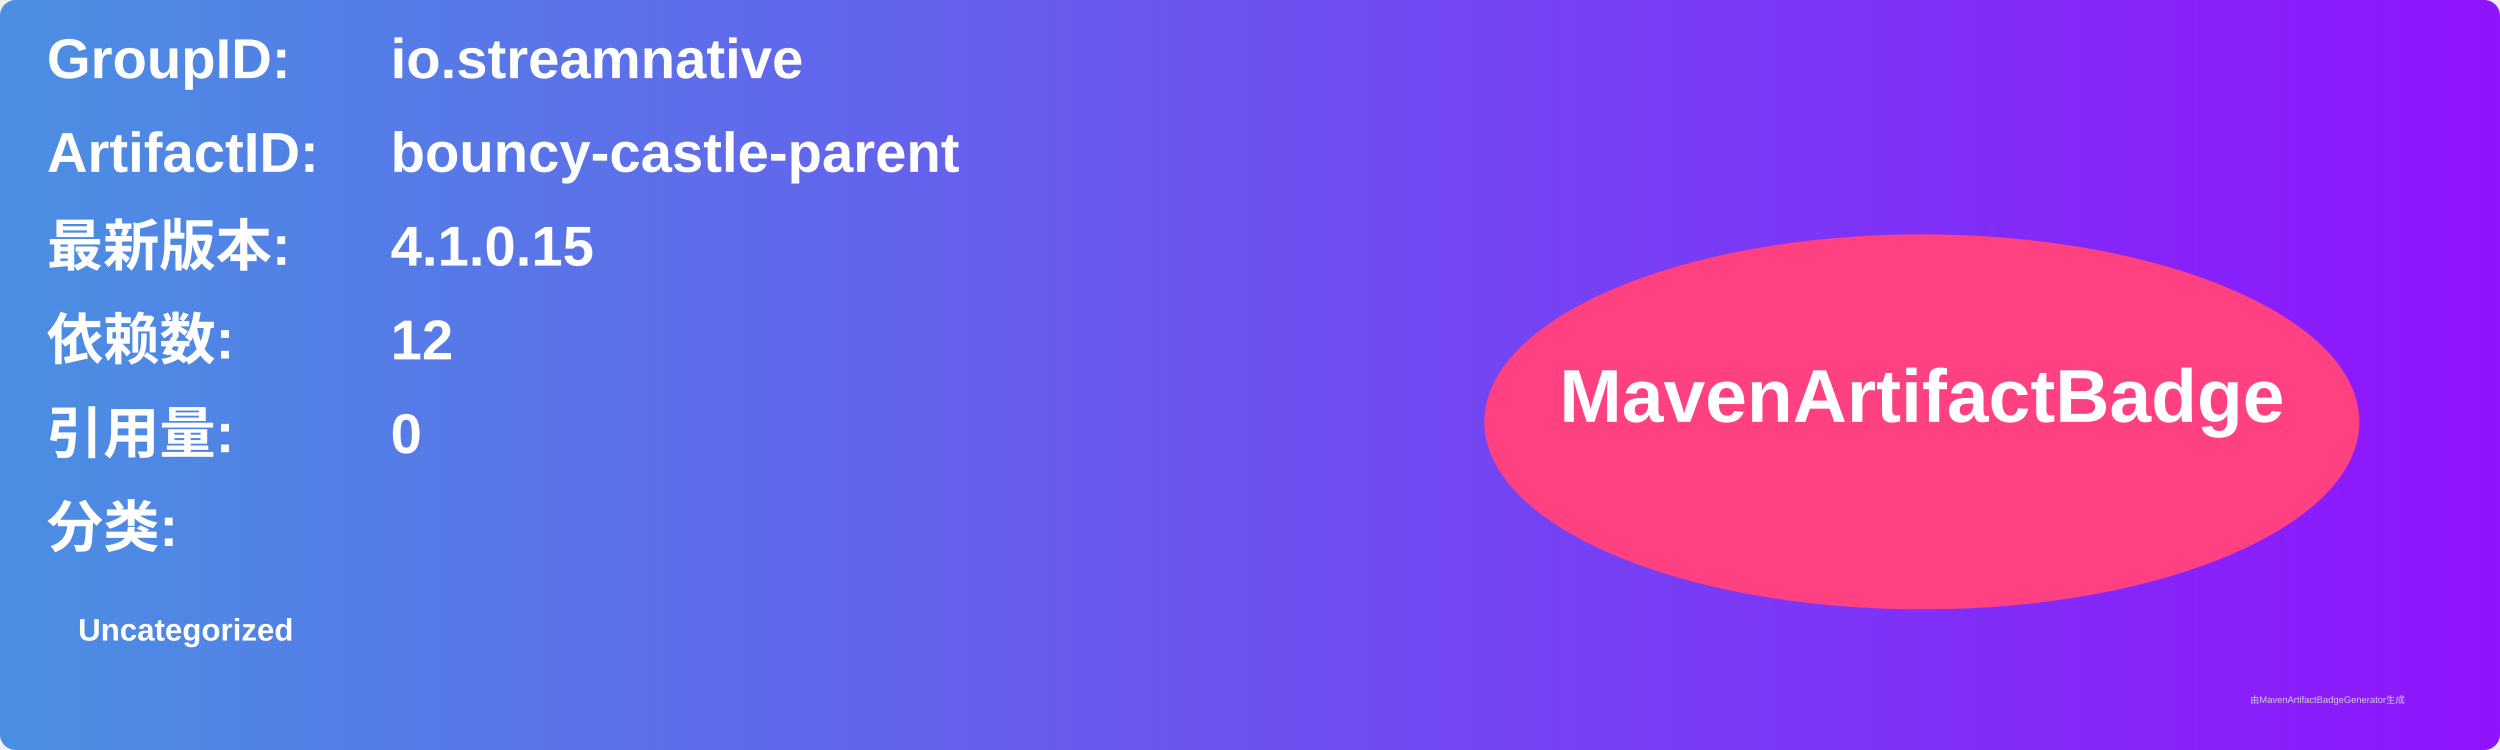
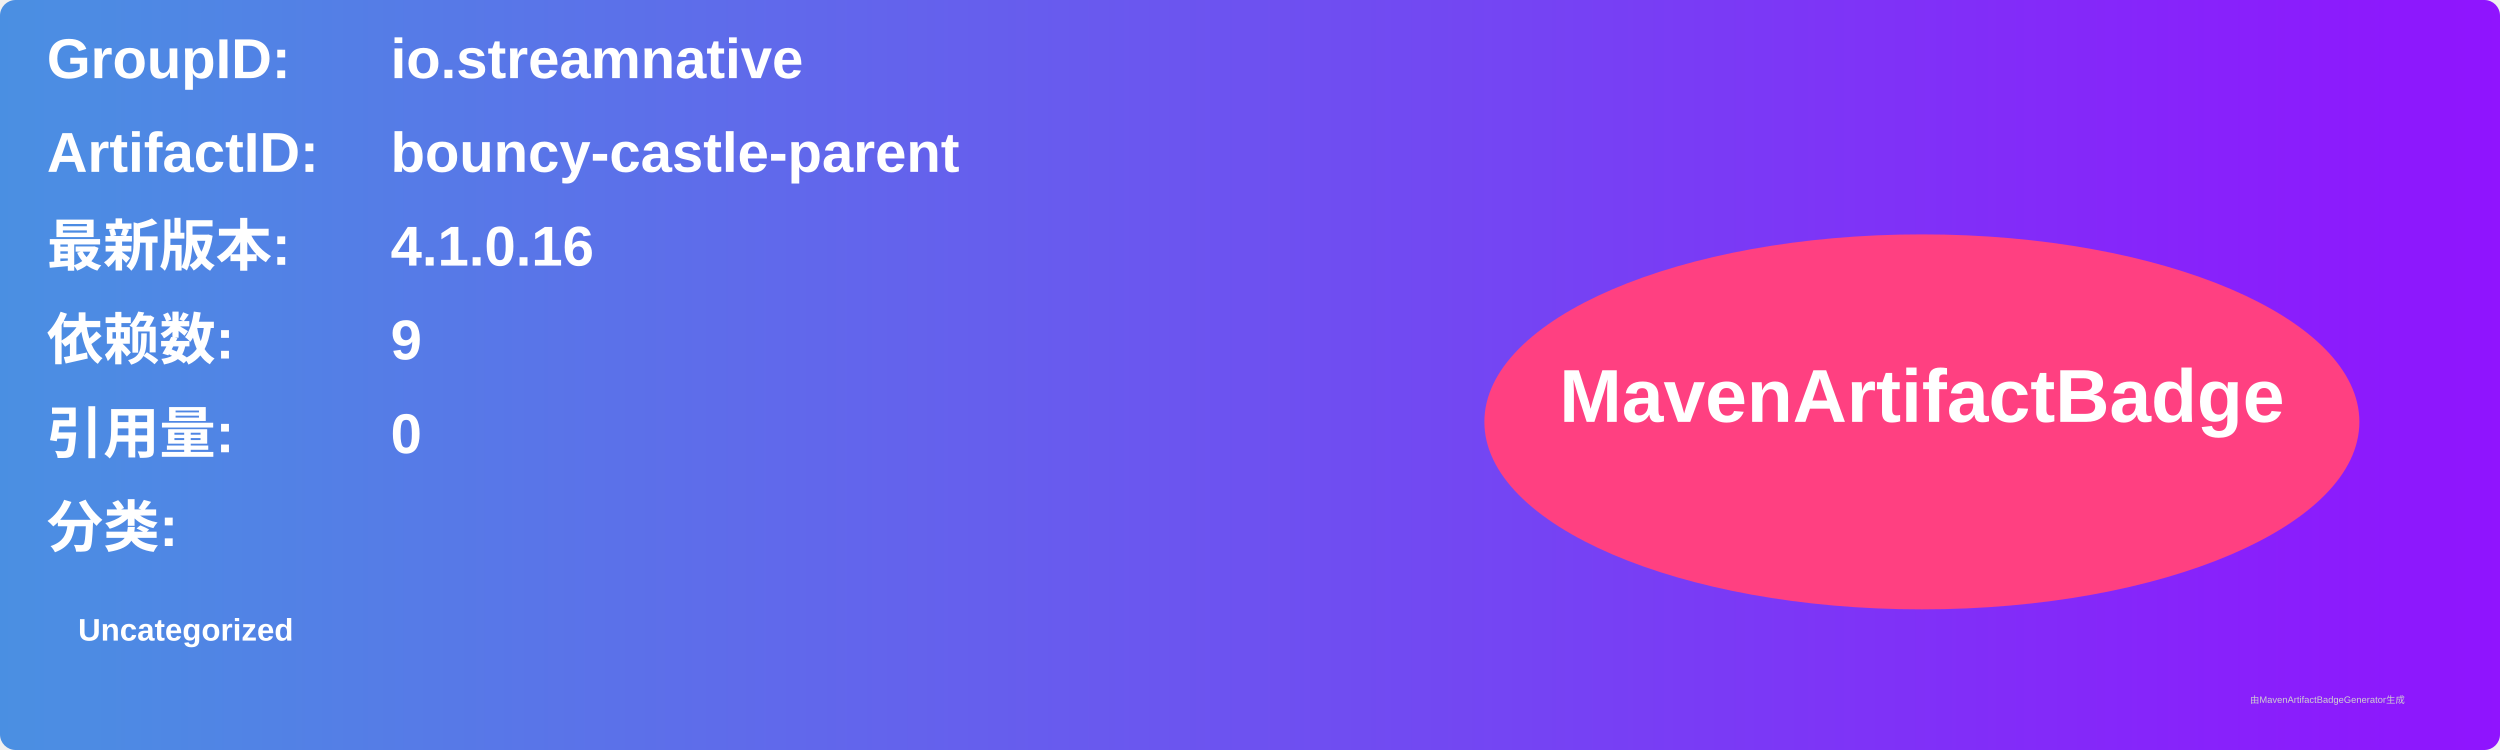
<svg xmlns="http://www.w3.org/2000/svg" width="800" height="240" viewBox="0 0 800 240">
  <linearGradient id="grad" x1="0%" y1="0%" x2="100%" y2="0%">
    <stop offset="0%" stop-color="#4a90e2" />
    <stop offset="100%" stop-color="#9013fe" />
  </linearGradient>
  <rect width="100%" height="100%" rx="5" ry="5" fill="url(#grad)" />
  <g transform="translate(15, 15)">
    <text x="0" y="10" font-family="Arial" font-size="18" fill="white" font-weight="bold" width="260">GroupID:</text>
    <text x="110" y="10" font-family="Arial" font-size="18" fill="white" font-weight="bold" width="460">io.streamnative</text>
    <text x="0" y="40" font-family="Arial" font-size="18" fill="white" font-weight="bold" width="260">ArtifactID:</text>
    <text x="110" y="40" font-family="Arial" font-size="18" fill="white" font-weight="bold" width="460">bouncy-castle-parent</text>
    <text x="0" y="70" font-family="Arial" font-size="18" fill="white" font-weight="bold">最新版本:</text>
    <text x="110" y="70" font-family="Arial" font-size="18" fill="white" font-weight="bold">
-       <tspan font-weight="bold">4.1.0.15</tspan>
+       <tspan font-weight="bold">4.1.0.16</tspan>
    </text>
    <text x="0" y="100" font-family="Arial" font-size="18" fill="white" font-weight="bold">依赖数: </text>
    <text x="110" y="100" font-family="Arial" font-size="18" fill="white">
-       <tspan font-weight="bold">12</tspan>
+       <tspan font-weight="bold">9</tspan>
    </text>
    <text x="0" y="130" font-family="Arial" font-size="18" fill="white" font-weight="bold">引用量: </text>
    <text x="110" y="130" font-family="Arial" font-size="18" fill="white">
      <tspan font-weight="bold">0</tspan>
    </text>
    <text x="0" y="160" font-family="Arial" font-size="18" fill="white" font-weight="bold">分类:</text>
    <text x="10" y="190" font-family="Arial" font-size="10" fill="white">
      <tspan font-weight="bold">Uncategorized</tspan>
    </text>
    <ellipse cx="600" cy="120" rx="140" ry="60" fill="#ff4081" />
    <text x="600" y="120" text-anchor="middle" font-family="Arial" font-size="24" fill="white" font-weight="bold">MavenArtifactBadge</text>
  </g>
  <text x="720" y="225" font-family="Arial" font-size="3" fill="#d0d0d0">由MavenArtifactBadgeGenerator生成</text>
</svg>
